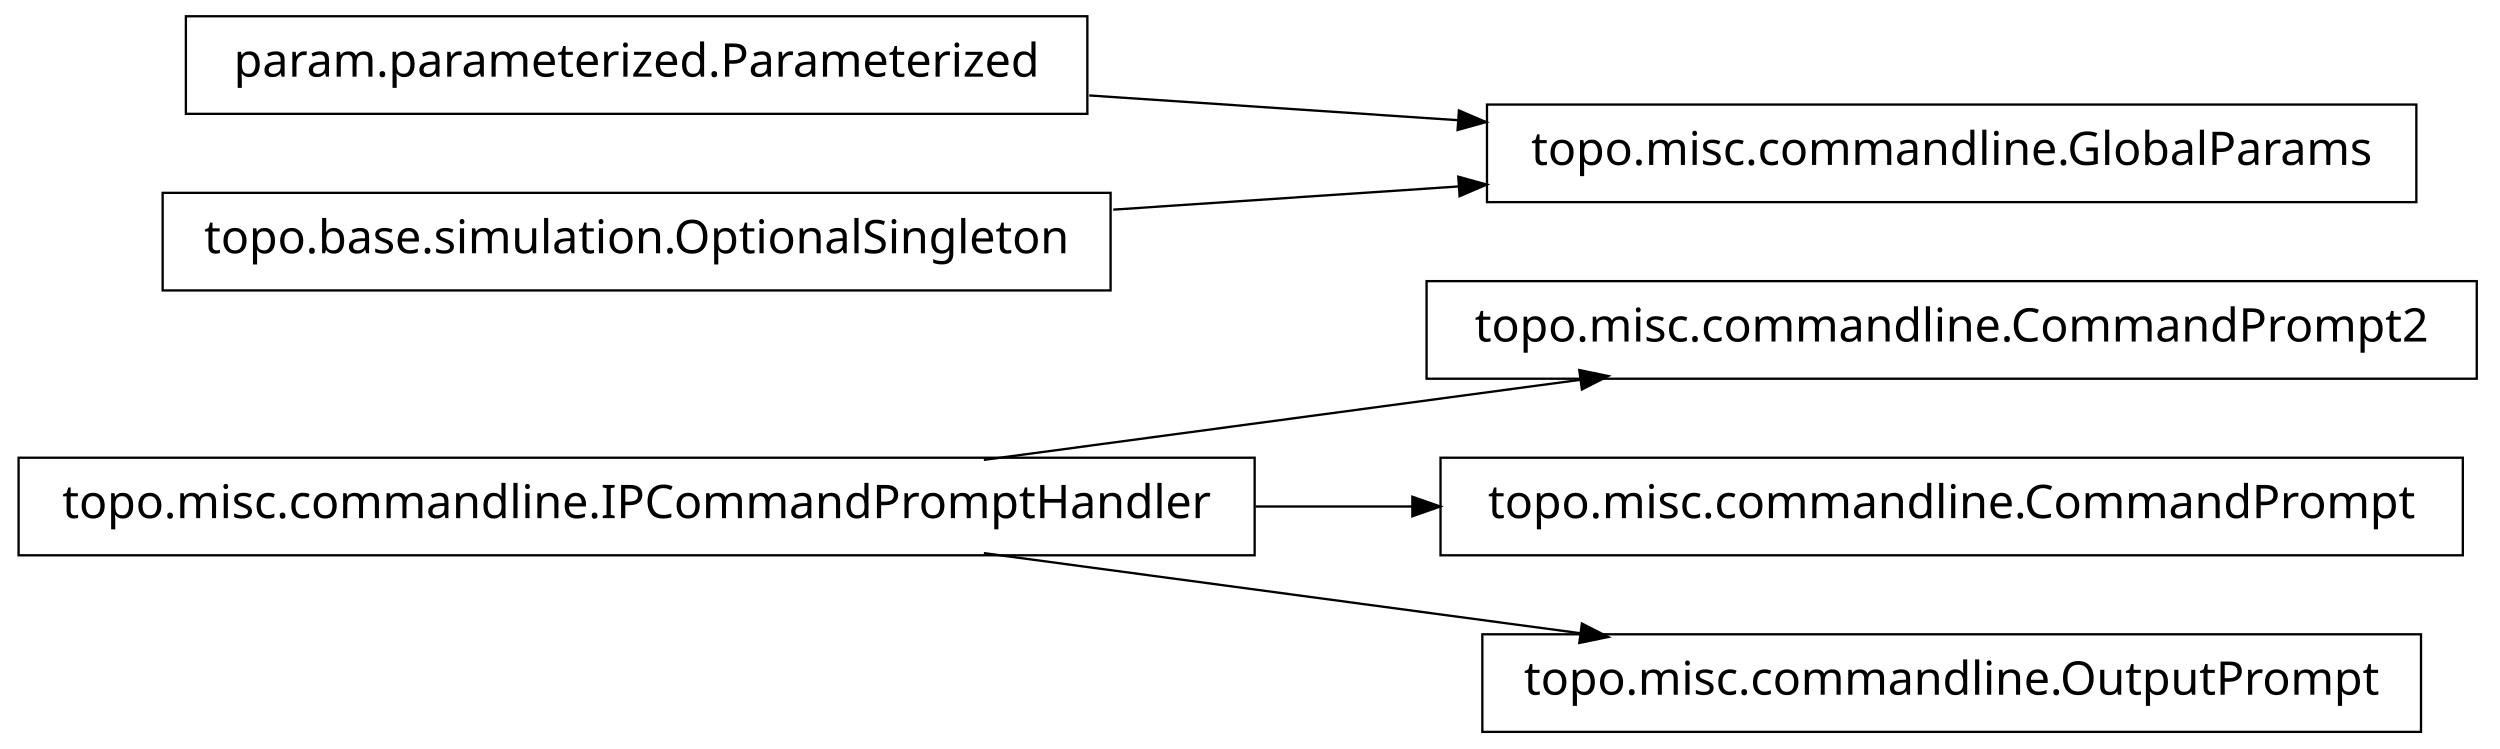
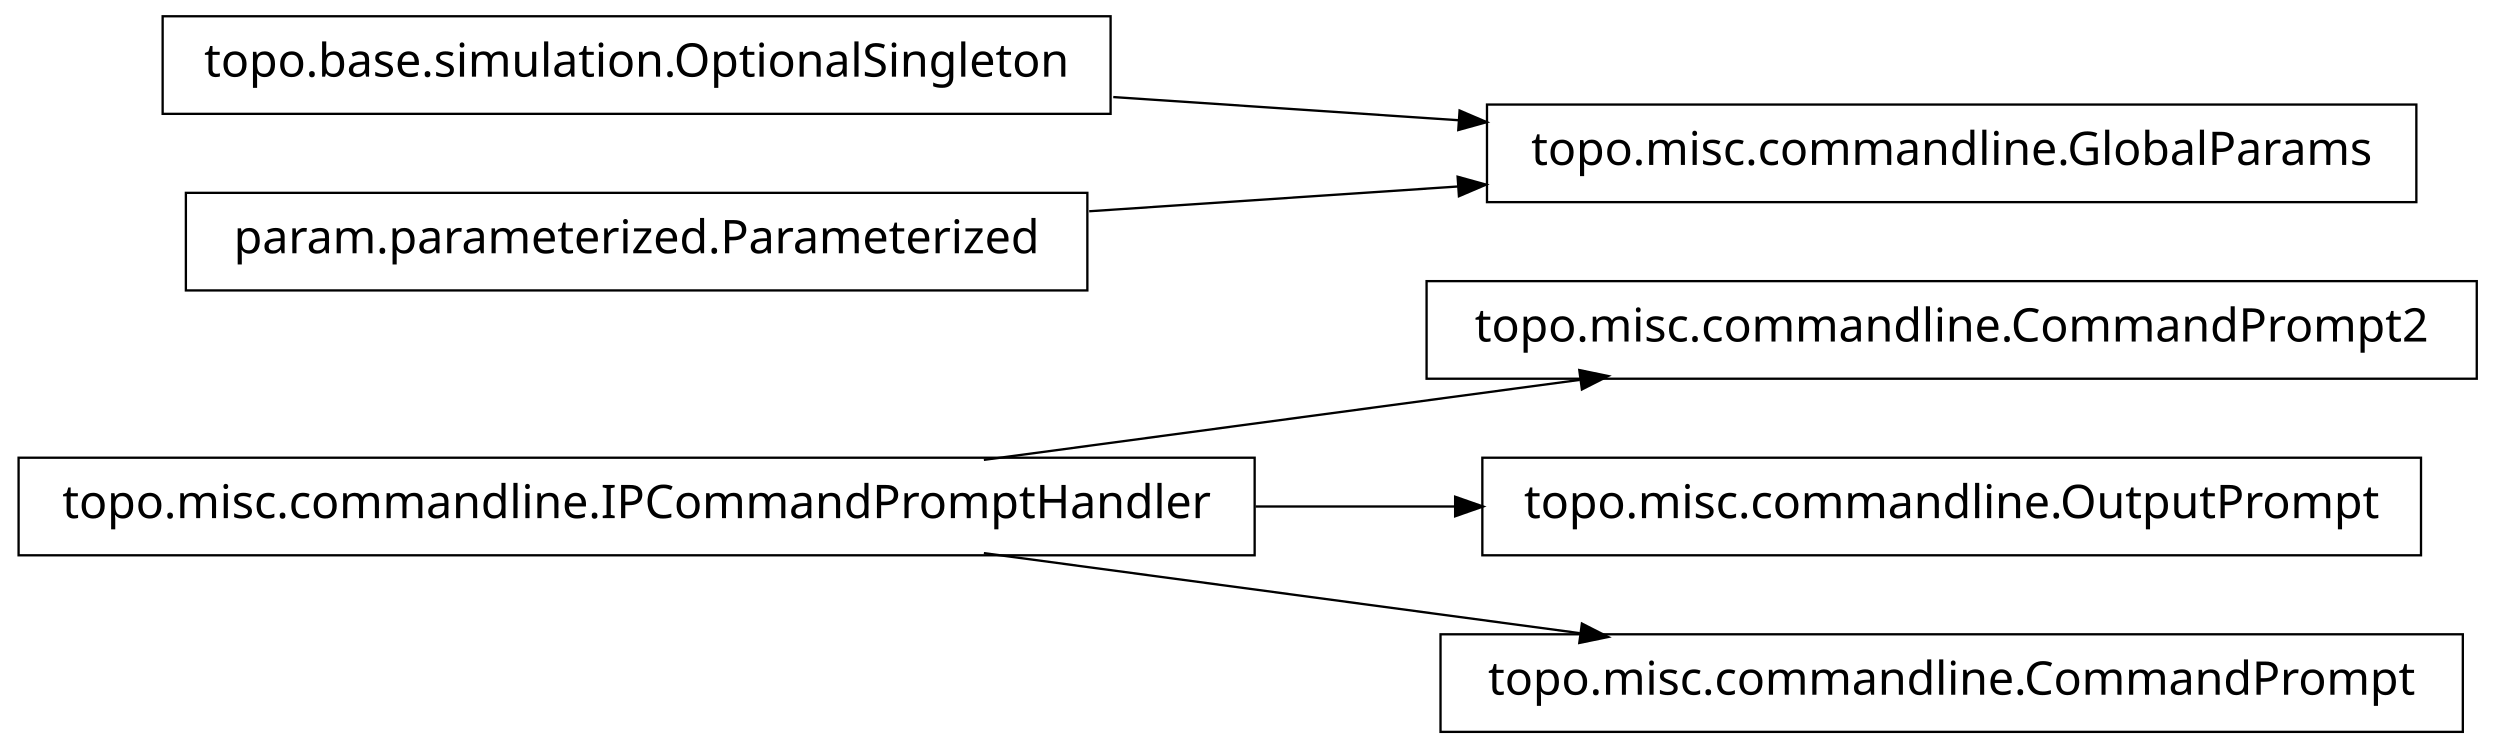
<svg xmlns="http://www.w3.org/2000/svg" width="538pt" height="161pt" viewBox="0.00 0.00 538.00 161.00">
  <g id="graph1" class="graph" transform="scale(1 1) rotate(0) translate(4 157)">
    <polygon fill="white" stroke="white" points="-4,5 -4,-157 535,-157 535,5 -4,5" />
    <g id="node1" class="node">
      <polygon fill="none" stroke="black" stroke-width="0.5" points="529,-96.5 303,-96.5 303,-75.5 529,-75.5 529,-96.5" />
      <text text-anchor="middle" x="416" y="-83.5" font-family="Vera" font-size="10.00">topo.misc.commandline.CommandPrompt2</text>
    </g>
    <g id="node2" class="node">
      <polygon fill="none" stroke="black" stroke-width="0.5" points="266,-58.5 1.42109e-13,-58.5 0,-37.5 266,-37.5 266,-58.5" />
      <text text-anchor="middle" x="133" y="-45.5" font-family="Vera" font-size="10.00">topo.misc.commandline.IPCommandPromptHandler</text>
    </g>
    <g id="edge2" class="edge">
      <path fill="none" stroke="black" stroke-width="0.5" d="M207.725,-58.034C247.219,-63.337 295.718,-69.849 335.976,-75.255" />
      <polygon fill="black" stroke="black" points="336.159,-77.045 341.347,-75.976 336.625,-73.576 336.159,-77.045" />
    </g>
    <g id="node4" class="node">
-       <polygon fill="none" stroke="black" stroke-width="0.5" points="526,-58.5 306,-58.5 306,-37.5 526,-37.5 526,-58.5" />
-       <text text-anchor="middle" x="416" y="-45.5" font-family="Vera" font-size="10.00">topo.misc.commandline.CommandPrompt</text>
+       <polygon fill="none" stroke="black" stroke-width="0.5" points="517,-58.5 315,-58.5 315,-37.5 517,-37.5 517,-58.5" />
+       <text text-anchor="middle" x="416" y="-45.5" font-family="Vera" font-size="10.00">topo.misc.commandline.OutputPrompt</text>
    </g>
    <g id="edge4" class="edge">
-       <path fill="none" stroke="black" stroke-width="0.5" d="M266.213,-48C277.527,-48 288.911,-48 300.075,-48" />
-       <polygon fill="black" stroke="black" points="300.188,-49.75 305.188,-48 300.188,-46.25 300.188,-49.75" />
+       <path fill="none" stroke="black" stroke-width="0.5" d="M266.213,-48C280.641,-48 295.185,-48 309.24,-48" />
+       <polygon fill="black" stroke="black" points="309.396,-49.75 314.396,-48 309.396,-46.25 309.396,-49.75" />
    </g>
    <g id="node11" class="node">
-       <polygon fill="none" stroke="black" stroke-width="0.5" points="517,-20.5 315,-20.5 315,0.5 517,0.5 517,-20.5" />
-       <text text-anchor="middle" x="416" y="-7.5" font-family="Vera" font-size="10.00">topo.misc.commandline.OutputPrompt</text>
+       <polygon fill="none" stroke="black" stroke-width="0.5" points="526,-20.5 306,-20.5 306,0.5 526,0.5 526,-20.5" />
+       <text text-anchor="middle" x="416" y="-7.5" font-family="Vera" font-size="10.00">topo.misc.commandline.CommandPrompt</text>
    </g>
    <g id="edge10" class="edge">
      <path fill="none" stroke="black" stroke-width="0.5" d="M207.725,-37.966C247.219,-32.663 295.718,-26.151 335.976,-20.745" />
      <polygon fill="black" stroke="black" points="336.625,-22.424 341.347,-20.024 336.159,-18.955 336.625,-22.424" />
    </g>
    <g id="node6" class="node">
-       <polygon fill="none" stroke="black" stroke-width="0.5" points="230,-153.5 36,-153.5 36,-132.5 230,-132.5 230,-153.5" />
-       <text text-anchor="middle" x="133" y="-140.5" font-family="Vera" font-size="10.00">param.parameterized.Parameterized</text>
+       <polygon fill="none" stroke="black" stroke-width="0.5" points="235,-153.5 31,-153.5 31,-132.5 235,-132.5 235,-153.5" />
+       <text text-anchor="middle" x="133" y="-140.5" font-family="Vera" font-size="10.00">topo.base.simulation.OptionalSingleton</text>
    </g>
-     <g id="node7" class="node">
+     <g id="node8" class="node">
      <polygon fill="none" stroke="black" stroke-width="0.5" points="516,-134.5 316,-134.5 316,-113.5 516,-113.5 516,-134.5" />
      <text text-anchor="middle" x="416" y="-121.5" font-family="Vera" font-size="10.00">topo.misc.commandline.GlobalParams</text>
    </g>
+     <g id="edge8" class="edge">
+       <path fill="none" stroke="black" stroke-width="0.5" d="M235.57,-136.114C259.789,-134.488 285.658,-132.751 310.025,-131.115" />
+       <polygon fill="black" stroke="black" points="310.329,-132.849 315.2,-130.767 310.094,-129.356 310.329,-132.849" />
+     </g>
+     <g id="node7" class="node">
+       <polygon fill="none" stroke="black" stroke-width="0.5" points="230,-115.5 36,-115.5 36,-94.5 230,-94.5 230,-115.5" />
+       <text text-anchor="middle" x="133" y="-102.5" font-family="Vera" font-size="10.00">param.parameterized.Parameterized</text>
+     </g>
    <g id="edge6" class="edge">
-       <path fill="none" stroke="black" stroke-width="0.5" d="M230.393,-136.461C256.024,-134.74 283.802,-132.876 309.868,-131.125" />
-       <polygon fill="black" stroke="black" points="310.186,-132.858 315.057,-130.777 309.951,-129.366 310.186,-132.858" />
-     </g>
-     <g id="node9" class="node">
-       <polygon fill="none" stroke="black" stroke-width="0.5" points="235,-115.5 31,-115.5 31,-94.5 235,-94.5 235,-115.5" />
-       <text text-anchor="middle" x="133" y="-102.5" font-family="Vera" font-size="10.00">topo.base.simulation.OptionalSingleton</text>
-     </g>
-     <g id="edge8" class="edge">
-       <path fill="none" stroke="black" stroke-width="0.5" d="M235.57,-111.886C259.789,-113.512 285.658,-115.249 310.025,-116.885" />
-       <polygon fill="black" stroke="black" points="310.094,-118.644 315.2,-117.233 310.329,-115.151 310.094,-118.644" />
+       <path fill="none" stroke="black" stroke-width="0.5" d="M230.393,-111.539C256.024,-113.26 283.802,-115.124 309.868,-116.875" />
+       <polygon fill="black" stroke="black" points="309.951,-118.634 315.057,-117.223 310.186,-115.142 309.951,-118.634" />
    </g>
  </g>
</svg>
